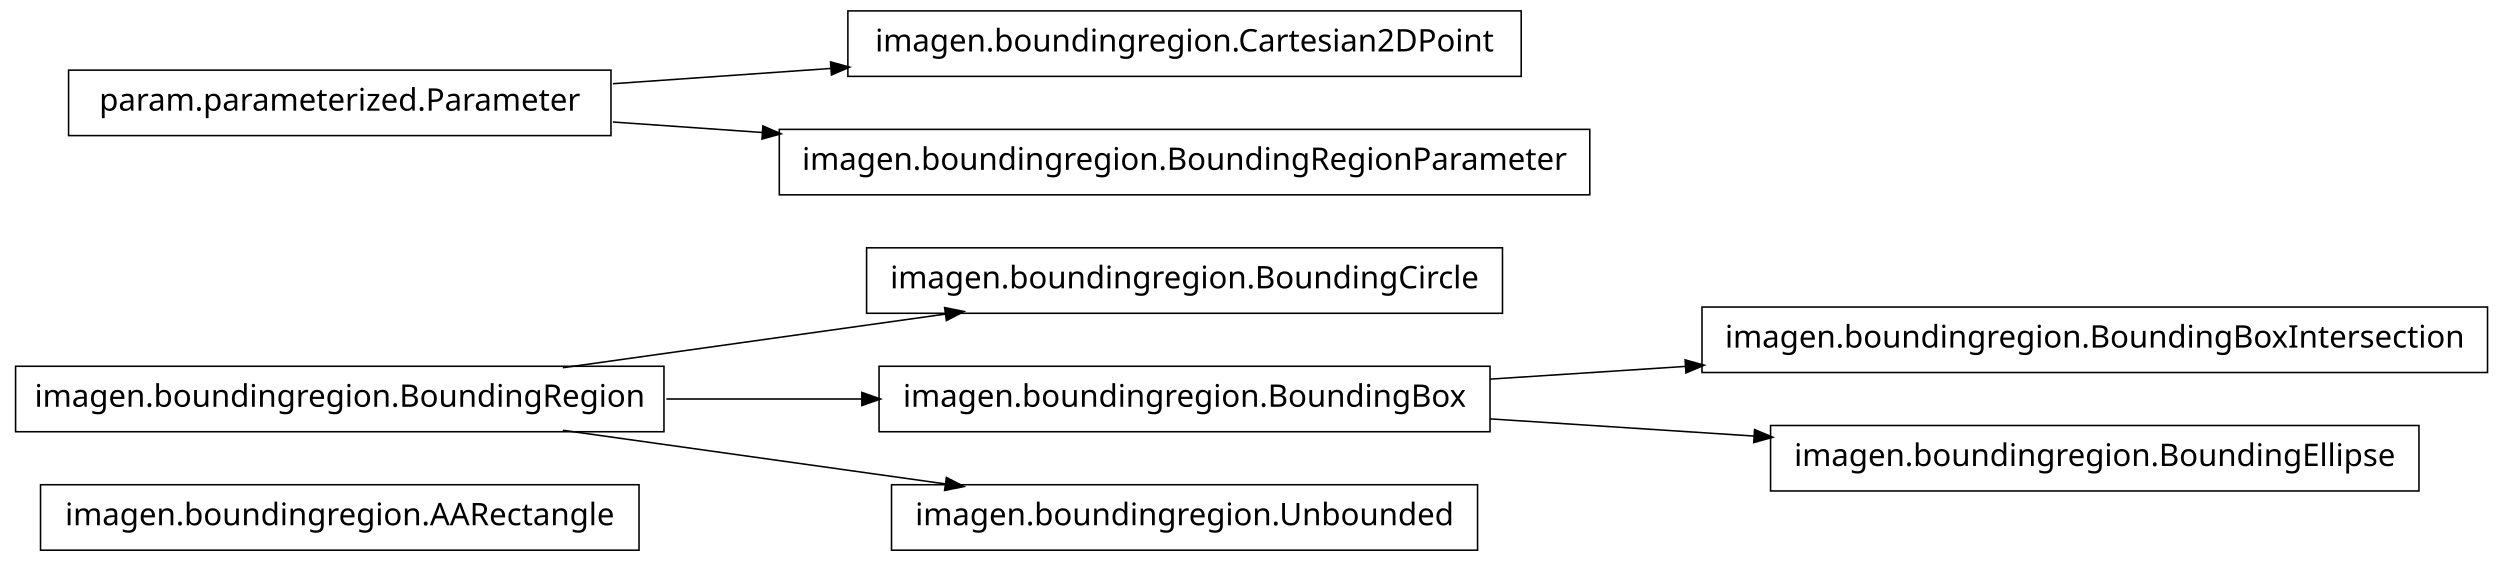
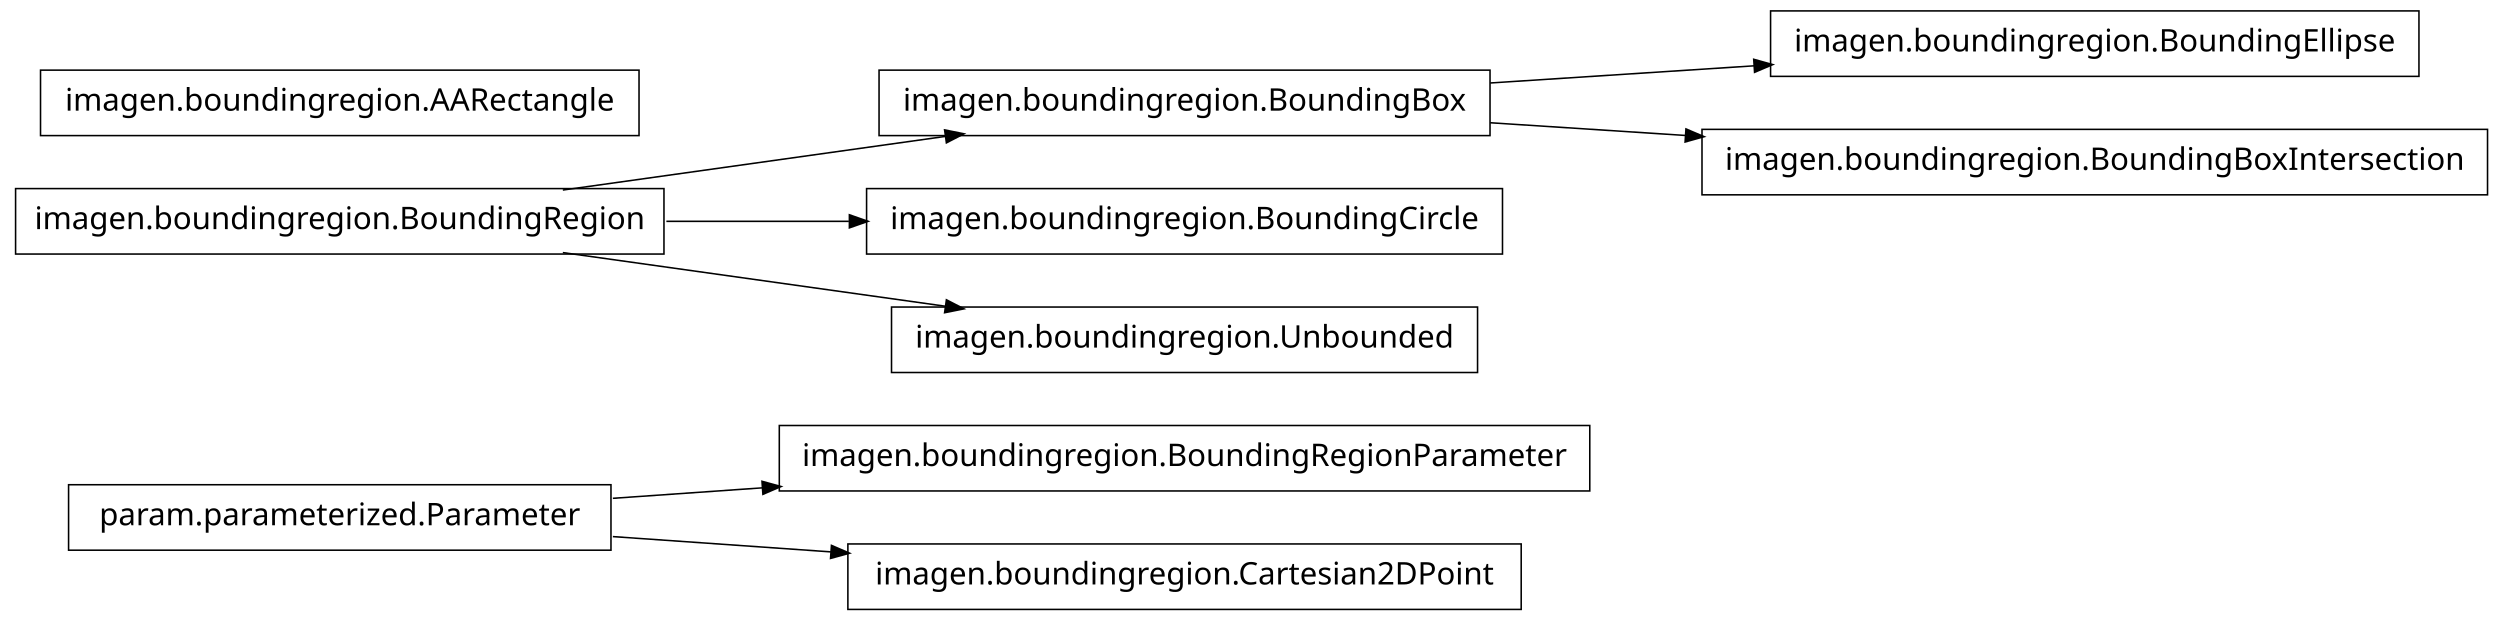
- <svg xmlns="http://www.w3.org/2000/svg" width="802pt" height="180pt" viewBox="0.00 0.00 802.00 180.00">
-   <g id="graph1" class="graph" transform="scale(1 1) rotate(0) translate(4 176)">
-     <polygon fill="white" stroke="white" points="-4,5 -4,-176 799,-176 799,5 -4,5" />
+ <svg xmlns="http://www.w3.org/2000/svg" width="802pt" height="199pt" viewBox="0.00 0.00 802.00 199.00">
+   <g id="graph1" class="graph" transform="scale(1 1) rotate(0) translate(4 195)">
+     <polygon fill="white" stroke="white" points="-4,5 -4,-195 799,-195 799,5 -4,5" />
    <g id="node1" class="node">
-       <polygon fill="none" stroke="black" stroke-width="0.5" points="201,-20.5 9,-20.5 9,0.5 201,0.5 201,-20.5" />
-       <text text-anchor="middle" x="105" y="-7.5" font-family="Vera" font-size="10.00">imagen.boundingregion.AARectangle</text>
+       <polygon fill="none" stroke="black" stroke-width="0.5" points="506,-58.5 246,-58.5 246,-37.5 506,-37.5 506,-58.5" />
+       <text text-anchor="middle" x="376" y="-45.5" font-family="Vera" font-size="10.00">imagen.boundingregion.BoundingRegionParameter</text>
    </g>
    <g id="node2" class="node">
-       <polygon fill="none" stroke="black" stroke-width="0.5" points="209,-58.5 1,-58.5 1,-37.5 209,-37.5 209,-58.5" />
-       <text text-anchor="middle" x="105" y="-45.5" font-family="Vera" font-size="10.00">imagen.boundingregion.BoundingRegion</text>
+       <polygon fill="none" stroke="black" stroke-width="0.5" points="192,-39.5 18,-39.5 18,-18.5 192,-18.5 192,-39.5" />
+       <text text-anchor="middle" x="105" y="-26.5" font-family="Vera" font-size="10.00">param.parameterized.Parameter</text>
    </g>
-     <g id="node6" class="node">
-       <polygon fill="none" stroke="black" stroke-width="0.5" points="478,-96.5 274,-96.5 274,-75.5 478,-75.5 478,-96.5" />
-       <text text-anchor="middle" x="376" y="-83.5" font-family="Vera" font-size="10.00">imagen.boundingregion.BoundingCircle</text>
+     <g id="edge2" class="edge">
+       <path fill="none" stroke="black" stroke-width="0.5" d="M192.612,-35.142C208.028,-36.223 224.392,-37.371 240.752,-38.518" />
+       <polygon fill="black" stroke="black" points="240.718,-40.27 245.828,-38.874 240.963,-36.778 240.718,-40.27" />
+     </g>
+     <g id="node9" class="node">
+       <polygon fill="none" stroke="black" stroke-width="0.5" points="484,-20.5 268,-20.5 268,0.5 484,0.5 484,-20.5" />
+       <text text-anchor="middle" x="376" y="-7.5" font-family="Vera" font-size="10.00">imagen.boundingregion.Cartesian2DPoint</text>
+     </g>
+     <g id="edge6" class="edge">
+       <path fill="none" stroke="black" stroke-width="0.5" d="M192.612,-22.858C214.989,-21.289 239.367,-19.579 262.826,-17.935" />
+       <polygon fill="black" stroke="black" points="262.952,-19.68 267.817,-17.585 262.707,-16.189 262.952,-19.68" />
+     </g>
+     <g id="node4" class="node">
+       <polygon fill="none" stroke="black" stroke-width="0.5" points="772,-191.5 564,-191.5 564,-170.5 772,-170.5 772,-191.5" />
+       <text text-anchor="middle" x="668" y="-178.5" font-family="Vera" font-size="10.00">imagen.boundingregion.BoundingEllipse</text>
+     </g>
+     <g id="node5" class="node">
+       <polygon fill="none" stroke="black" stroke-width="0.5" points="474,-172.5 278,-172.5 278,-151.5 474,-151.5 474,-172.5" />
+       <text text-anchor="middle" x="376" y="-159.5" font-family="Vera" font-size="10.00">imagen.boundingregion.BoundingBox</text>
    </g>
    <g id="edge4" class="edge">
-       <path fill="none" stroke="black" stroke-width="0.5" d="M176.557,-58.034C214.376,-63.337 260.819,-69.849 299.369,-75.255" />
-       <polygon fill="black" stroke="black" points="299.318,-77.015 304.513,-75.976 299.804,-73.549 299.318,-77.015" />
+       <path fill="none" stroke="black" stroke-width="0.5" d="M474.044,-168.38C501.262,-170.151 530.98,-172.084 558.793,-173.894" />
+       <polygon fill="black" stroke="black" points="558.86,-175.652 563.964,-174.231 559.088,-172.159 558.86,-175.652" />
    </g>
-     <g id="node9" class="node">
-       <polygon fill="none" stroke="black" stroke-width="0.5" points="474,-58.5 278,-58.5 278,-37.5 474,-37.5 474,-58.5" />
-       <text text-anchor="middle" x="376" y="-45.5" font-family="Vera" font-size="10.00">imagen.boundingregion.BoundingBox</text>
+     <g id="node16" class="node">
+       <polygon fill="none" stroke="black" stroke-width="0.5" points="794,-153.5 542,-153.5 542,-132.5 794,-132.5 794,-153.5" />
+       <text text-anchor="middle" x="668" y="-140.5" font-family="Vera" font-size="10.00">imagen.boundingregion.BoundingBoxIntersection</text>
+     </g>
+     <g id="edge14" class="edge">
+       <path fill="none" stroke="black" stroke-width="0.5" d="M474.044,-155.62C494.214,-154.308 515.758,-152.906 536.882,-151.532" />
+       <polygon fill="black" stroke="black" points="537.078,-153.273 541.953,-151.202 536.85,-149.78 537.078,-153.273" />
+     </g>
+     <g id="node7" class="node">
+       <polygon fill="none" stroke="black" stroke-width="0.5" points="209,-134.5 1,-134.5 1,-113.5 209,-113.5 209,-134.5" />
+       <text text-anchor="middle" x="105" y="-121.5" font-family="Vera" font-size="10.00">imagen.boundingregion.BoundingRegion</text>
    </g>
    <g id="edge10" class="edge">
-       <path fill="none" stroke="black" stroke-width="0.5" d="M209.776,-48C230.372,-48 251.968,-48 272.521,-48" />
-       <polygon fill="black" stroke="black" points="272.723,-49.75 277.723,-48 272.723,-46.25 272.723,-49.75" />
+       <path fill="none" stroke="black" stroke-width="0.5" d="M176.557,-134.034C214.376,-139.337 260.819,-145.849 299.369,-151.255" />
+       <polygon fill="black" stroke="black" points="299.318,-153.015 304.513,-151.976 299.804,-149.549 299.318,-153.015" />
    </g>
    <g id="node11" class="node">
-       <polygon fill="none" stroke="black" stroke-width="0.5" points="470,-20.5 282,-20.5 282,0.5 470,0.5 470,-20.5" />
-       <text text-anchor="middle" x="376" y="-7.5" font-family="Vera" font-size="10.00">imagen.boundingregion.Unbounded</text>
+       <polygon fill="none" stroke="black" stroke-width="0.5" points="478,-134.5 274,-134.5 274,-113.5 478,-113.5 478,-134.5" />
+       <text text-anchor="middle" x="376" y="-121.5" font-family="Vera" font-size="10.00">imagen.boundingregion.BoundingCircle</text>
    </g>
    <g id="edge8" class="edge">
-       <path fill="none" stroke="black" stroke-width="0.5" d="M176.557,-37.966C214.376,-32.663 260.819,-26.151 299.369,-20.745" />
-       <polygon fill="black" stroke="black" points="299.804,-22.451 304.513,-20.024 299.318,-18.985 299.804,-22.451" />
-     </g>
-     <g id="node3" class="node">
-       <polygon fill="none" stroke="black" stroke-width="0.5" points="484,-172.5 268,-172.5 268,-151.5 484,-151.5 484,-172.5" />
-       <text text-anchor="middle" x="376" y="-159.5" font-family="Vera" font-size="10.00">imagen.boundingregion.Cartesian2DPoint</text>
-     </g>
-     <g id="node4" class="node">
-       <polygon fill="none" stroke="black" stroke-width="0.5" points="192,-153.5 18,-153.5 18,-132.5 192,-132.5 192,-153.5" />
-       <text text-anchor="middle" x="105" y="-140.5" font-family="Vera" font-size="10.00">param.parameterized.Parameter</text>
-     </g>
-     <g id="edge2" class="edge">
-       <path fill="none" stroke="black" stroke-width="0.5" d="M192.612,-149.143C214.989,-150.711 239.367,-152.421 262.826,-154.065" />
-       <polygon fill="black" stroke="black" points="262.707,-155.811 267.817,-154.415 262.952,-152.32 262.707,-155.811" />
+       <path fill="none" stroke="black" stroke-width="0.5" d="M209.776,-124C228.972,-124 249.037,-124 268.316,-124" />
+       <polygon fill="black" stroke="black" points="268.732,-125.75 273.732,-124 268.732,-122.25 268.732,-125.75" />
    </g>
    <g id="node14" class="node">
-       <polygon fill="none" stroke="black" stroke-width="0.5" points="506,-134.5 246,-134.5 246,-113.5 506,-113.5 506,-134.5" />
-       <text text-anchor="middle" x="376" y="-121.5" font-family="Vera" font-size="10.00">imagen.boundingregion.BoundingRegionParameter</text>
+       <polygon fill="none" stroke="black" stroke-width="0.5" points="470,-96.5 282,-96.5 282,-75.5 470,-75.5 470,-96.5" />
+       <text text-anchor="middle" x="376" y="-83.5" font-family="Vera" font-size="10.00">imagen.boundingregion.Unbounded</text>
    </g>
    <g id="edge12" class="edge">
-       <path fill="none" stroke="black" stroke-width="0.5" d="M192.612,-136.857C208.028,-135.777 224.392,-134.629 240.752,-133.482" />
-       <polygon fill="black" stroke="black" points="240.963,-135.222 245.828,-133.126 240.718,-131.73 240.963,-135.222" />
+       <path fill="none" stroke="black" stroke-width="0.5" d="M176.557,-113.966C214.376,-108.663 260.819,-102.151 299.369,-96.745" />
+       <polygon fill="black" stroke="black" points="299.804,-98.451 304.513,-96.024 299.318,-94.985 299.804,-98.451" />
    </g>
    <g id="node8" class="node">
-       <polygon fill="none" stroke="black" stroke-width="0.5" points="794,-77.5 542,-77.5 542,-56.5 794,-56.5 794,-77.5" />
-       <text text-anchor="middle" x="668" y="-64.5" font-family="Vera" font-size="10.00">imagen.boundingregion.BoundingBoxIntersection</text>
-     </g>
-     <g id="edge6" class="edge">
-       <path fill="none" stroke="black" stroke-width="0.5" d="M474.044,-54.38C494.214,-55.692 515.758,-57.094 536.882,-58.468" />
-       <polygon fill="black" stroke="black" points="536.85,-60.22 541.953,-58.798 537.078,-56.727 536.85,-60.22" />
-     </g>
-     <g id="node16" class="node">
-       <polygon fill="none" stroke="black" stroke-width="0.5" points="772,-39.5 564,-39.5 564,-18.5 772,-18.5 772,-39.5" />
-       <text text-anchor="middle" x="668" y="-26.5" font-family="Vera" font-size="10.00">imagen.boundingregion.BoundingEllipse</text>
-     </g>
-     <g id="edge14" class="edge">
-       <path fill="none" stroke="black" stroke-width="0.5" d="M474.044,-41.62C501.262,-39.849 530.98,-37.916 558.793,-36.106" />
-       <polygon fill="black" stroke="black" points="559.088,-37.841 563.964,-35.77 558.86,-34.348 559.088,-37.841" />
+       <polygon fill="none" stroke="black" stroke-width="0.5" points="201,-172.5 9,-172.5 9,-151.5 201,-151.5 201,-172.5" />
+       <text text-anchor="middle" x="105" y="-159.5" font-family="Vera" font-size="10.00">imagen.boundingregion.AARectangle</text>
    </g>
  </g>
</svg>
